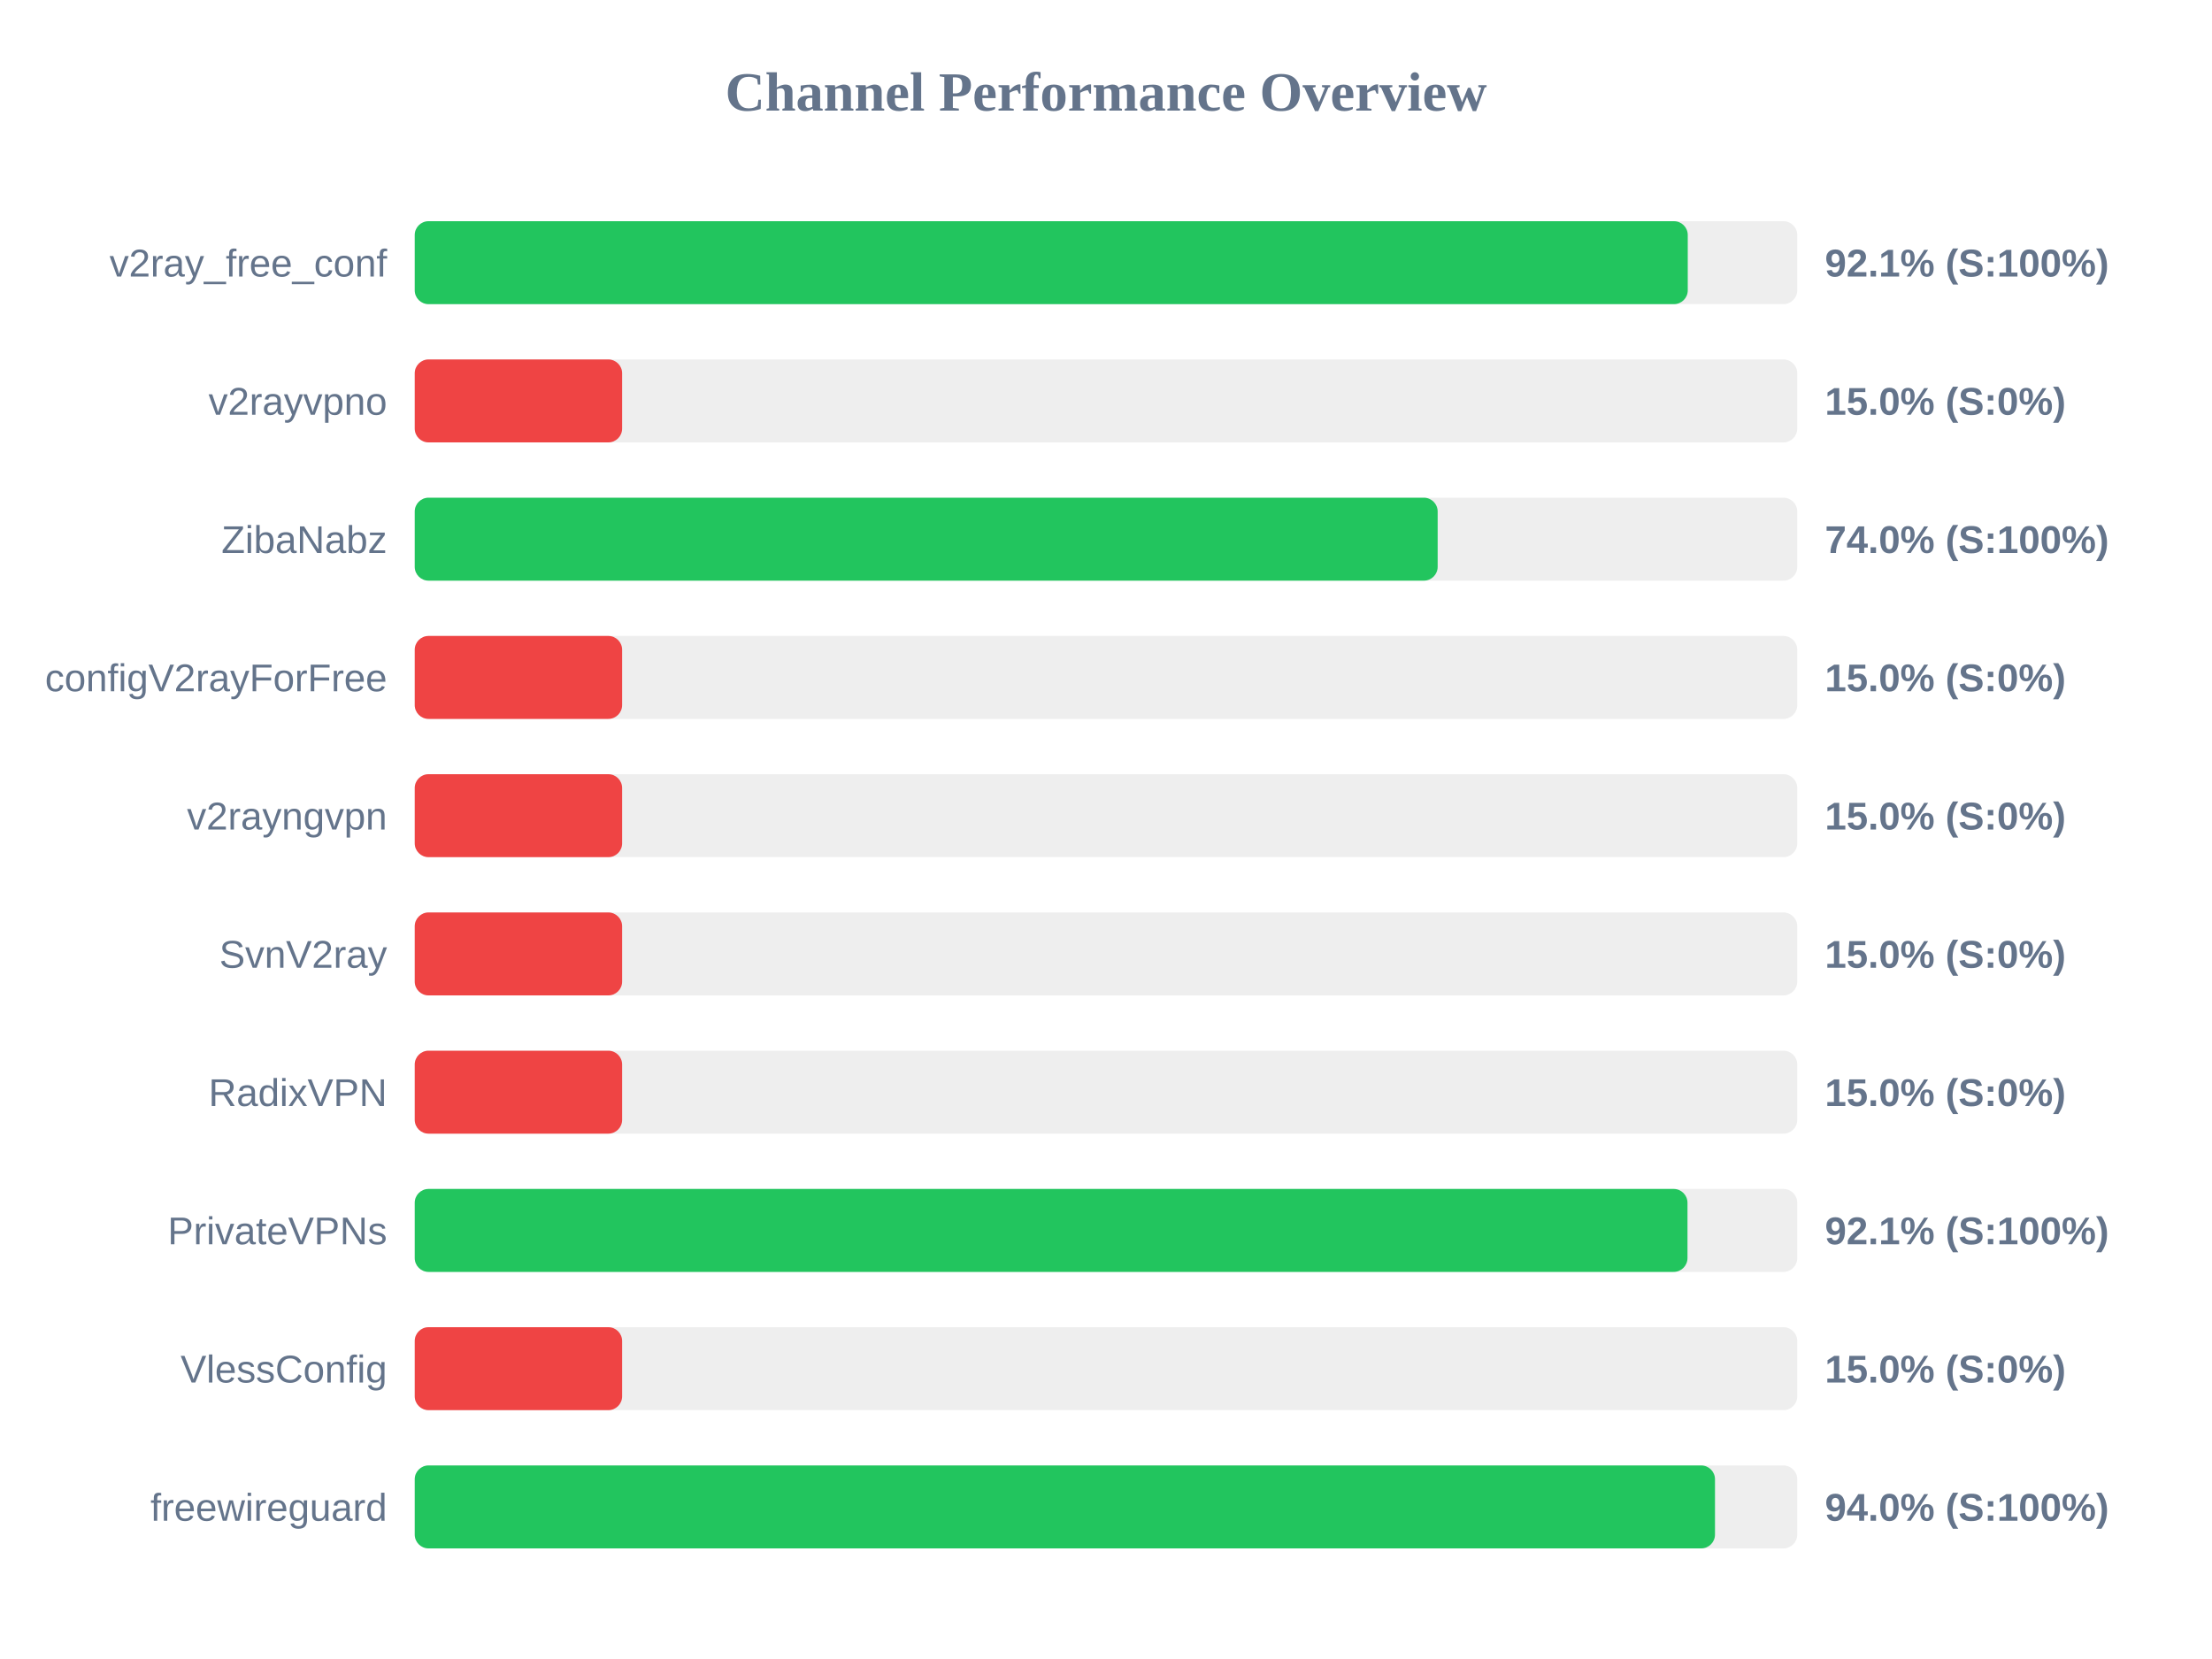
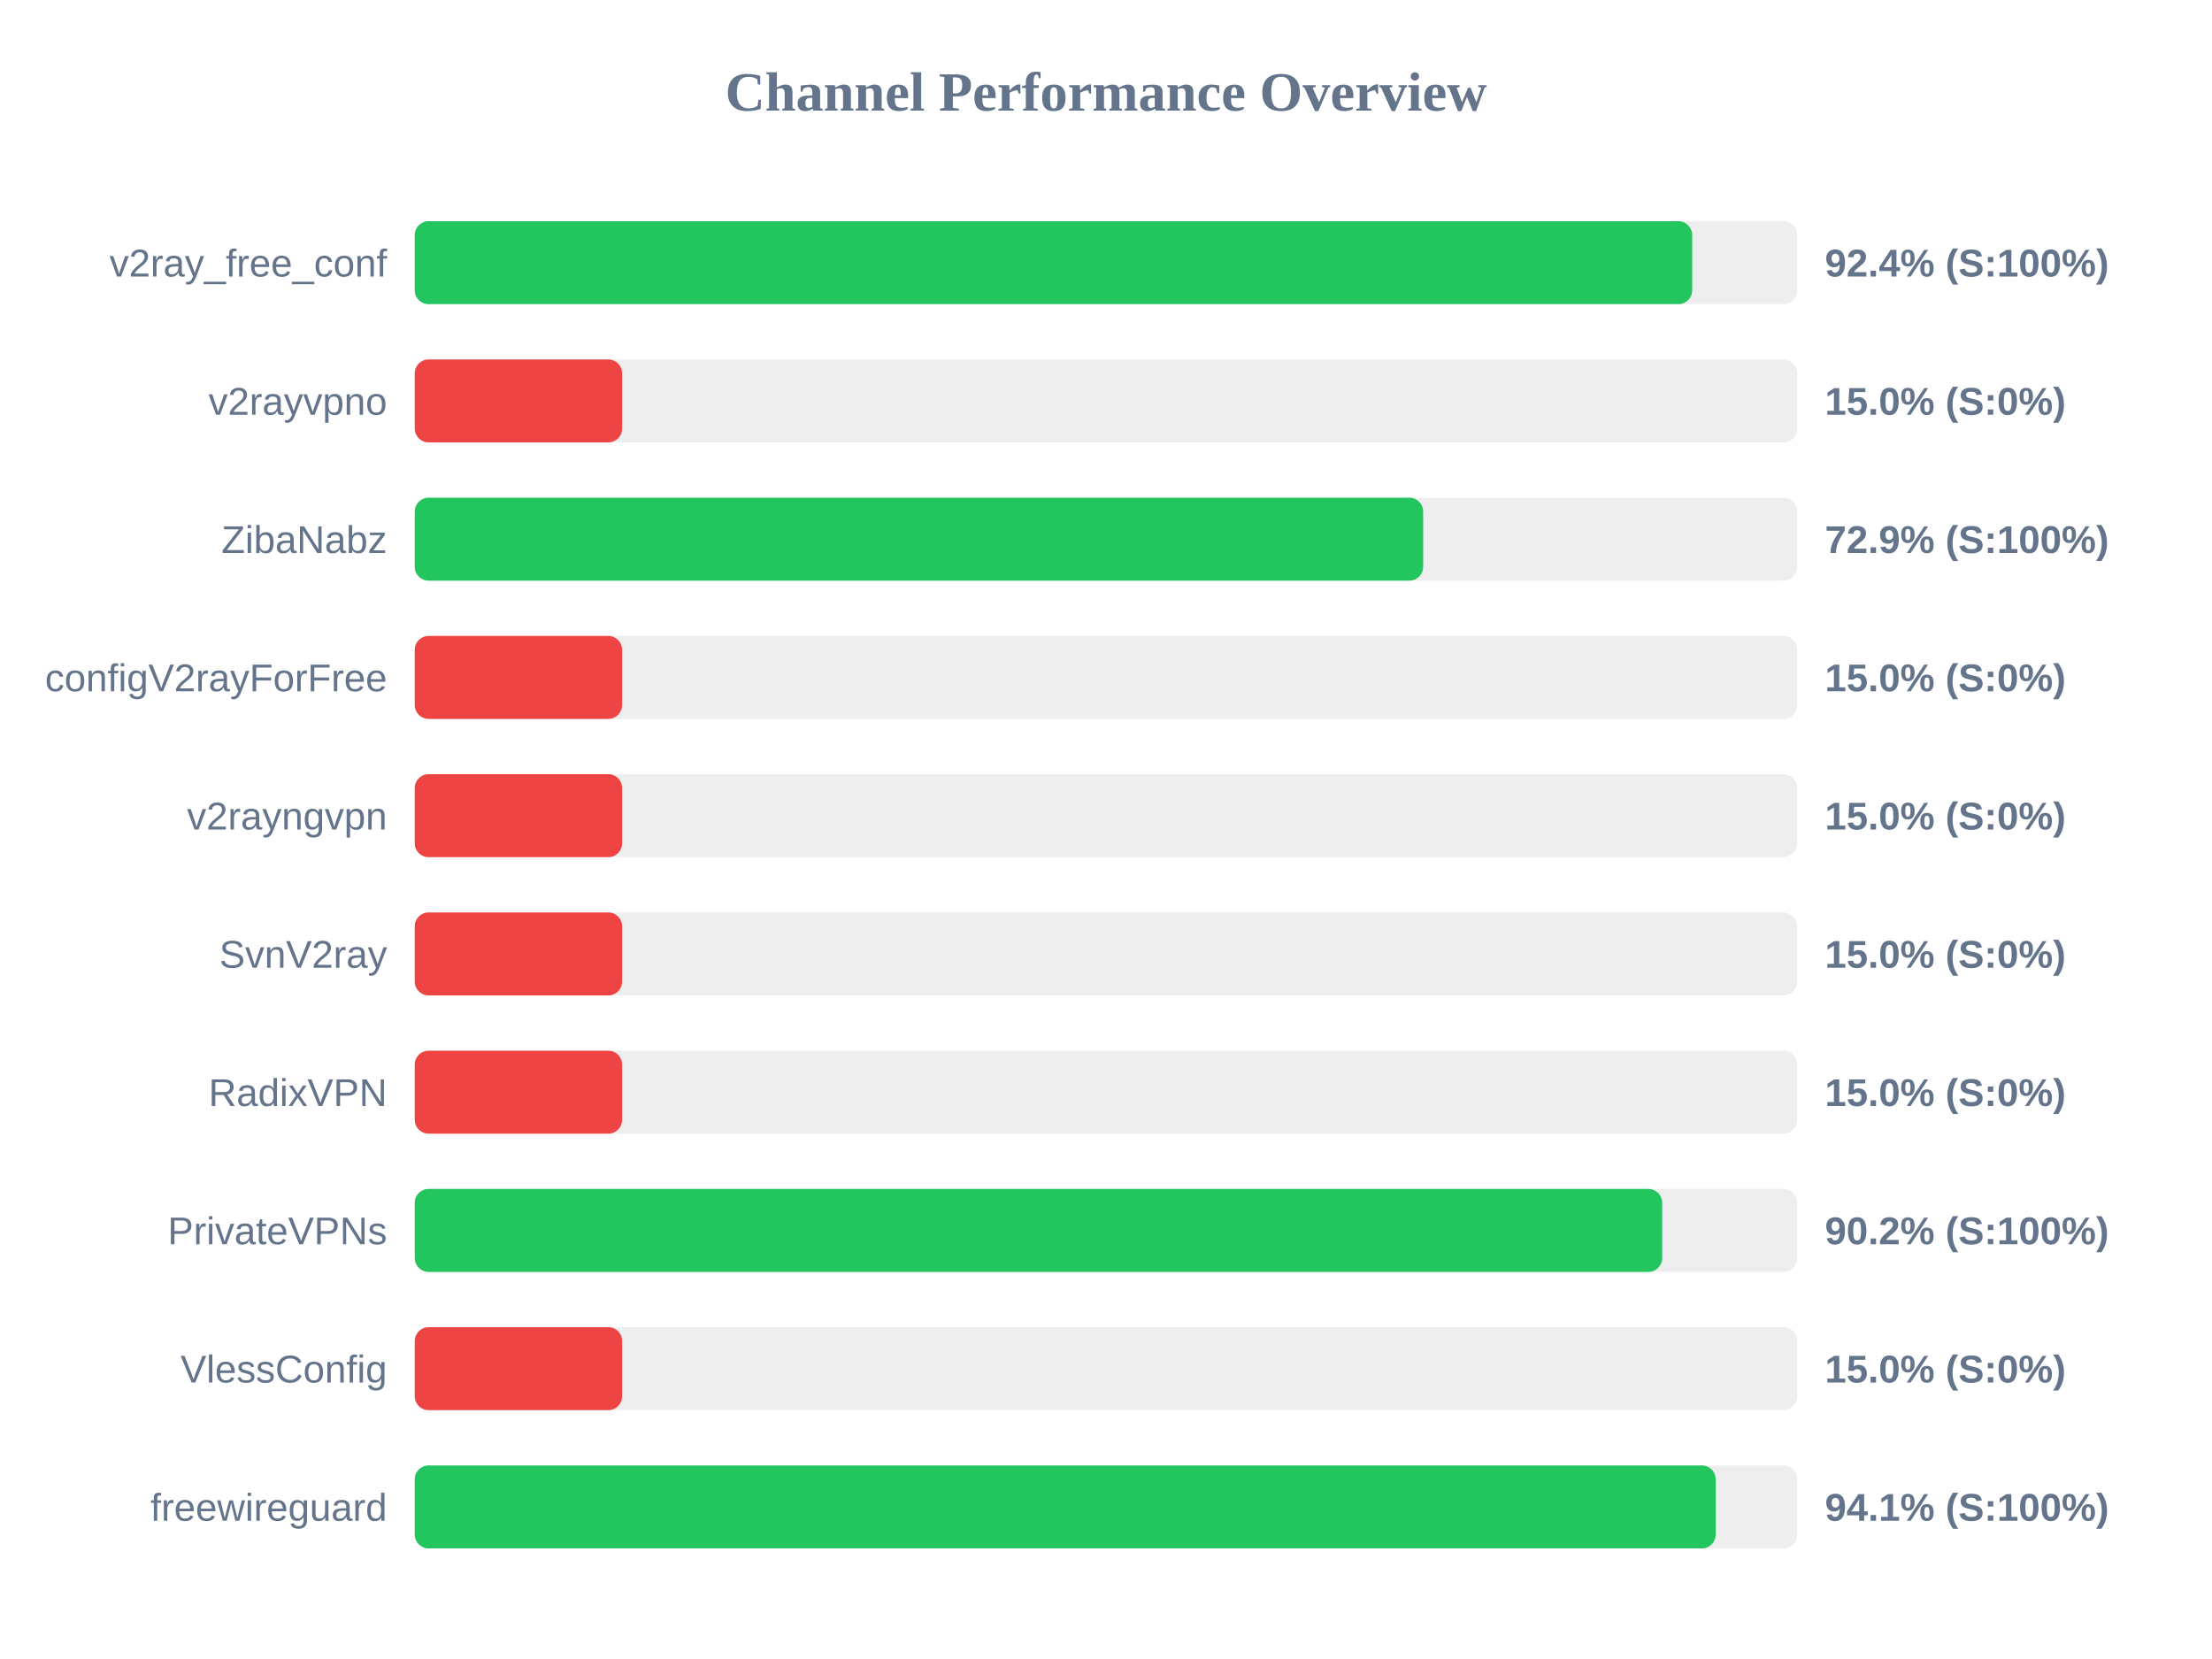
<svg xmlns="http://www.w3.org/2000/svg" width="800" height="600" version="1.1">
  <style>
        .row { font: 14px Arial; fill: #64748b; }
        .score { font: bold 14px Arial; fill: #64748b; }
    </style>
  <text x="400" y="40" text-anchor="middle" font-size="20px" font-weight="bold" fill="#64748b">Channel Performance Overview</text>
  <rect x="150" y="80" width="500" height="30" fill="#eee" rx="5" />
-   <rect x="150" y="80" width="460.4" height="30" fill="#22c55e" rx="5" />
+   <rect x="150" y="80" width="462.0" height="30" fill="#22c55e" rx="5" />
  <text x="140" y="100" text-anchor="end" class="row">v2ray_free_conf</text>
-   <text x="660" y="100" text-anchor="start" class="score">92.1% (S:100%)</text>
+   <text x="660" y="100" text-anchor="start" class="score">92.4% (S:100%)</text>
  <rect x="150" y="130" width="500" height="30" fill="#eee" rx="5" />
  <rect x="150" y="130" width="75.0" height="30" fill="#ef4444" rx="5" />
  <text x="140" y="150" text-anchor="end" class="row">v2rayvpno</text>
  <text x="660" y="150" text-anchor="start" class="score">15.0% (S:0%)</text>
  <rect x="150" y="180" width="500" height="30" fill="#eee" rx="5" />
-   <rect x="150" y="180" width="369.95" height="30" fill="#22c55e" rx="5" />
+   <rect x="150" y="180" width="364.7" height="30" fill="#22c55e" rx="5" />
  <text x="140" y="200" text-anchor="end" class="row">ZibaNabz</text>
-   <text x="660" y="200" text-anchor="start" class="score">74.0% (S:100%)</text>
+   <text x="660" y="200" text-anchor="start" class="score">72.9% (S:100%)</text>
  <rect x="150" y="230" width="500" height="30" fill="#eee" rx="5" />
  <rect x="150" y="230" width="75.0" height="30" fill="#ef4444" rx="5" />
  <text x="140" y="250" text-anchor="end" class="row">configV2rayForFree</text>
  <text x="660" y="250" text-anchor="start" class="score">15.0% (S:0%)</text>
  <rect x="150" y="280" width="500" height="30" fill="#eee" rx="5" />
  <rect x="150" y="280" width="75.0" height="30" fill="#ef4444" rx="5" />
  <text x="140" y="300" text-anchor="end" class="row">v2rayngvpn</text>
  <text x="660" y="300" text-anchor="start" class="score">15.0% (S:0%)</text>
  <rect x="150" y="330" width="500" height="30" fill="#eee" rx="5" />
  <rect x="150" y="330" width="75.0" height="30" fill="#ef4444" rx="5" />
  <text x="140" y="350" text-anchor="end" class="row">SvnV2ray</text>
  <text x="660" y="350" text-anchor="start" class="score">15.0% (S:0%)</text>
  <rect x="150" y="380" width="500" height="30" fill="#eee" rx="5" />
  <rect x="150" y="380" width="75.0" height="30" fill="#ef4444" rx="5" />
  <text x="140" y="400" text-anchor="end" class="row">RadixVPN</text>
  <text x="660" y="400" text-anchor="start" class="score">15.0% (S:0%)</text>
  <rect x="150" y="430" width="500" height="30" fill="#eee" rx="5" />
-   <rect x="150" y="430" width="460.3" height="30" fill="#22c55e" rx="5" />
+   <rect x="150" y="430" width="451.15" height="30" fill="#22c55e" rx="5" />
  <text x="140" y="450" text-anchor="end" class="row">PrivateVPNs</text>
-   <text x="660" y="450" text-anchor="start" class="score">92.1% (S:100%)</text>
+   <text x="660" y="450" text-anchor="start" class="score">90.2% (S:100%)</text>
  <rect x="150" y="480" width="500" height="30" fill="#eee" rx="5" />
  <rect x="150" y="480" width="75.0" height="30" fill="#ef4444" rx="5" />
  <text x="140" y="500" text-anchor="end" class="row">VlessConfig</text>
  <text x="660" y="500" text-anchor="start" class="score">15.0% (S:0%)</text>
  <rect x="150" y="530" width="500" height="30" fill="#eee" rx="5" />
-   <rect x="150" y="530" width="470.25" height="30" fill="#22c55e" rx="5" />
+   <rect x="150" y="530" width="470.5" height="30" fill="#22c55e" rx="5" />
  <text x="140" y="550" text-anchor="end" class="row">freewireguard</text>
-   <text x="660" y="550" text-anchor="start" class="score">94.0% (S:100%)</text>
+   <text x="660" y="550" text-anchor="start" class="score">94.1% (S:100%)</text>
</svg>
